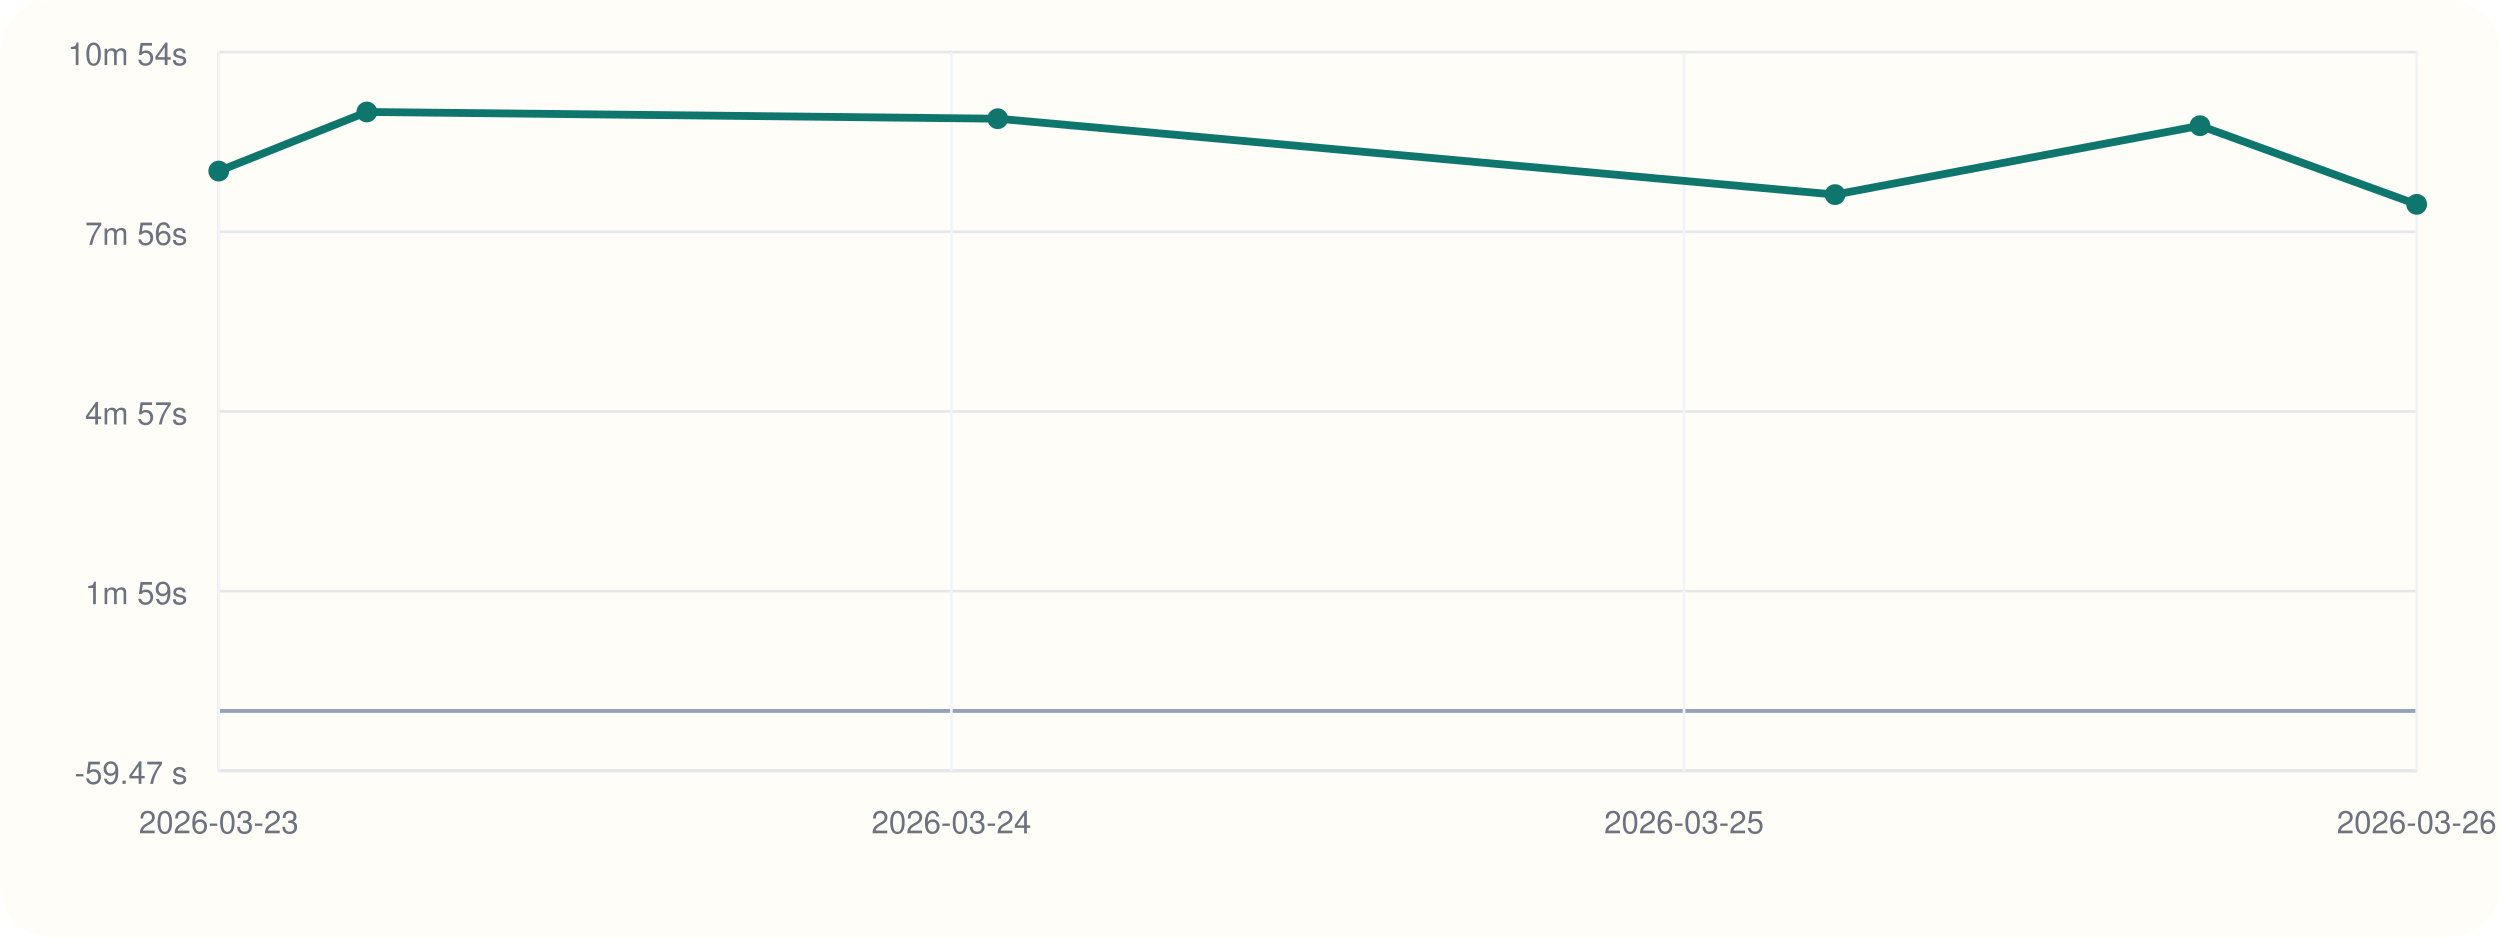
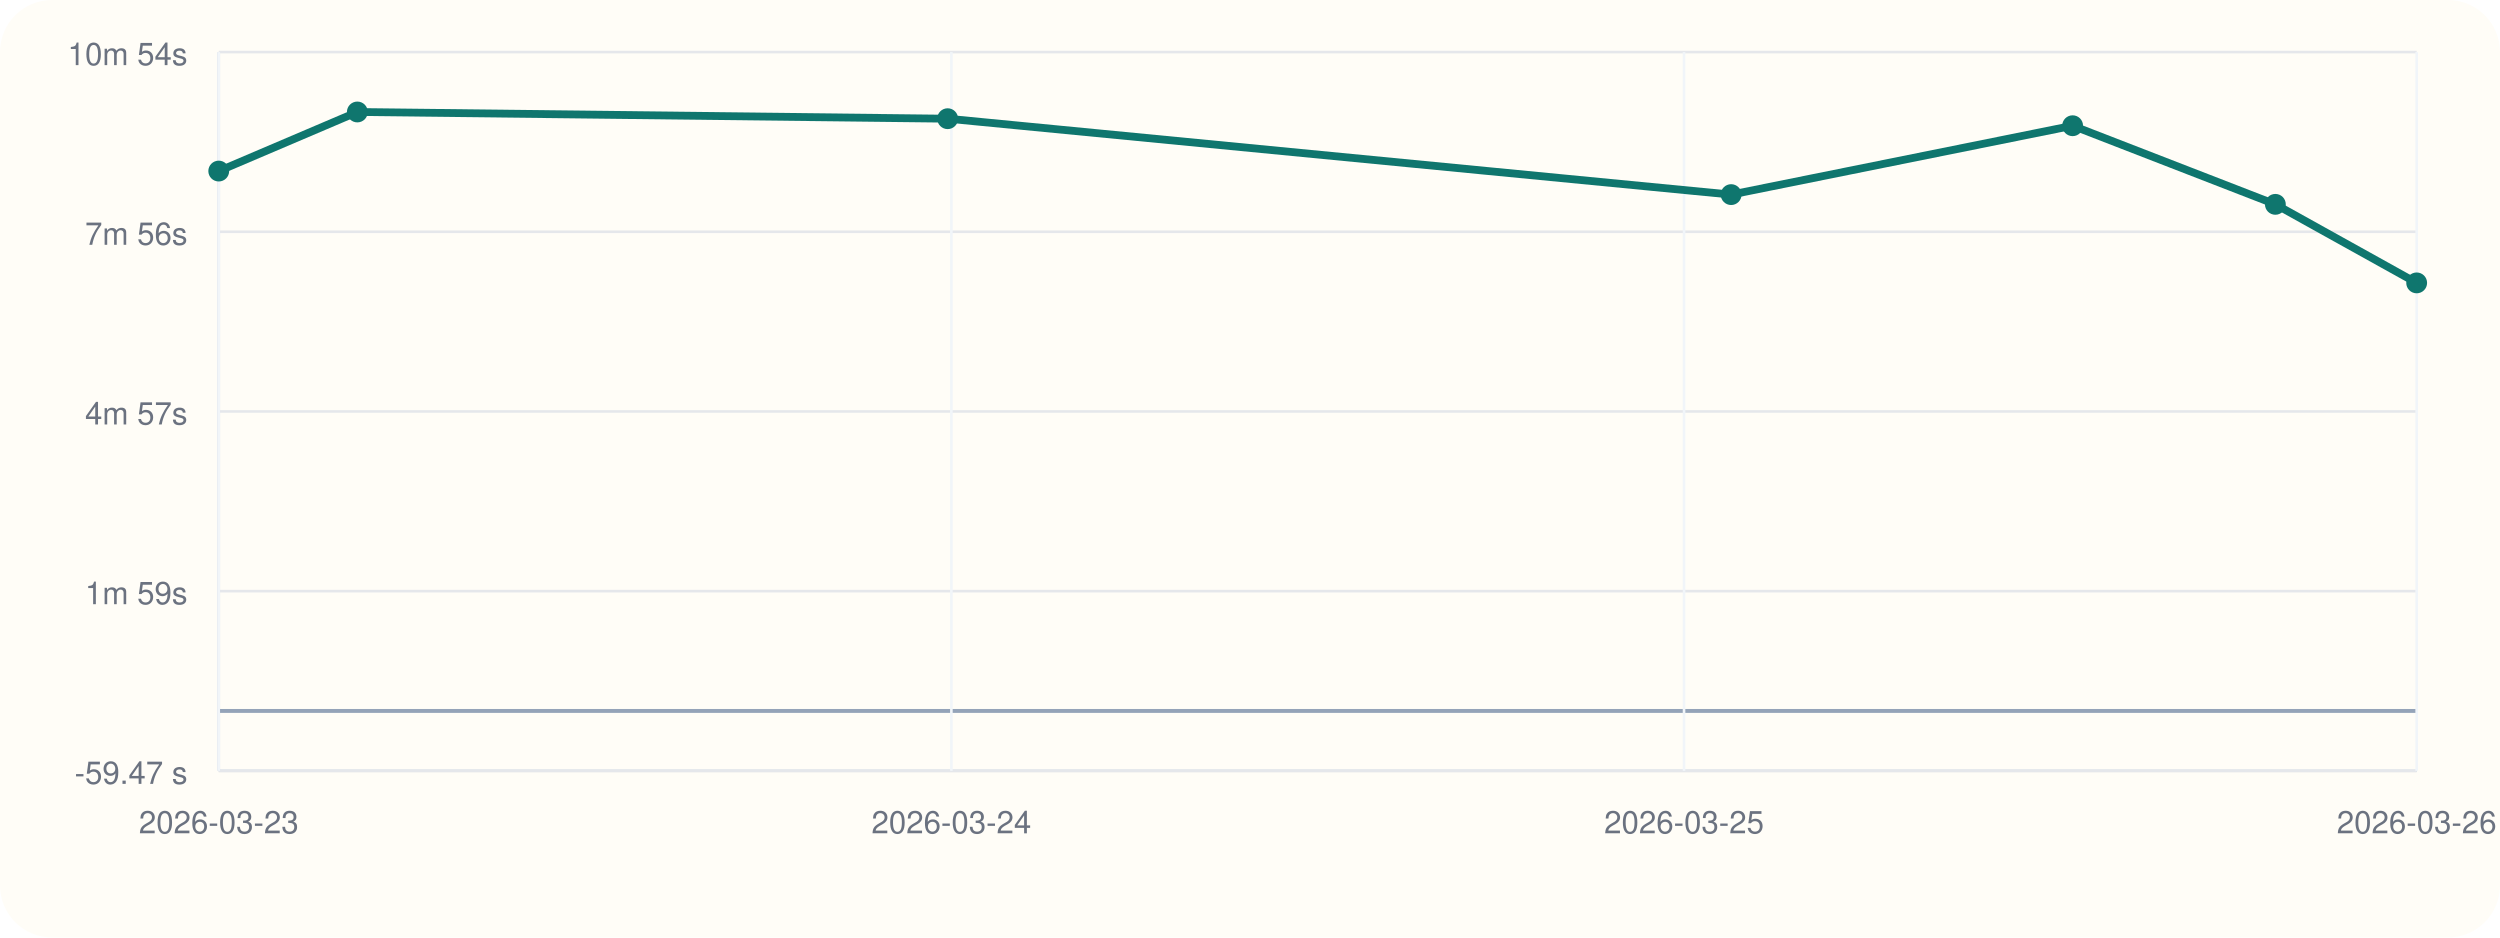
<svg xmlns="http://www.w3.org/2000/svg" viewBox="0 0 960 360">
  <rect width="960" height="360" rx="20" fill="#fffdf7" />
  <line x1="84" y1="296" x2="928" y2="296" stroke="#cbd5e1" stroke-width="1" />
  <line x1="84" y1="20" x2="84" y2="296" stroke="#cbd5e1" stroke-width="1" />
  <line x1="84" y1="273.00" x2="928" y2="273.00" stroke="#94a3b8" stroke-width="1.5" />
  <line x1="84" y1="296.00" x2="928" y2="296.00" stroke="#e5e7eb" stroke-width="1" />
  <text x="72" y="301.00" text-anchor="end" font-size="12" font-family="Helvetica, Arial, sans-serif" fill="#6b7280">-59.47 s</text>
  <line x1="84" y1="227.00" x2="928" y2="227.00" stroke="#e5e7eb" stroke-width="1" />
  <text x="72" y="232.00" text-anchor="end" font-size="12" font-family="Helvetica, Arial, sans-serif" fill="#6b7280">1m 59s</text>
  <line x1="84" y1="158.00" x2="928" y2="158.00" stroke="#e5e7eb" stroke-width="1" />
  <text x="72" y="163.00" text-anchor="end" font-size="12" font-family="Helvetica, Arial, sans-serif" fill="#6b7280">4m 57s</text>
  <line x1="84" y1="89.00" x2="928" y2="89.00" stroke="#e5e7eb" stroke-width="1" />
  <text x="72" y="94.00" text-anchor="end" font-size="12" font-family="Helvetica, Arial, sans-serif" fill="#6b7280">7m 56s</text>
  <line x1="84" y1="20.00" x2="928" y2="20.00" stroke="#e5e7eb" stroke-width="1" />
  <text x="72" y="25.00" text-anchor="end" font-size="12" font-family="Helvetica, Arial, sans-serif" fill="#6b7280">10m 54s</text>
  <line x1="84.00" y1="20" x2="84.00" y2="296" stroke="#f1f5f9" stroke-width="1" />
  <text x="84.00" y="320" text-anchor="middle" font-size="12" font-family="Helvetica, Arial, sans-serif" fill="#6b7280">2026-03-23</text>
  <line x1="365.33" y1="20" x2="365.33" y2="296" stroke="#f1f5f9" stroke-width="1" />
  <text x="365.33" y="320" text-anchor="middle" font-size="12" font-family="Helvetica, Arial, sans-serif" fill="#6b7280">2026-03-24</text>
  <line x1="646.67" y1="20" x2="646.67" y2="296" stroke="#f1f5f9" stroke-width="1" />
  <text x="646.67" y="320" text-anchor="middle" font-size="12" font-family="Helvetica, Arial, sans-serif" fill="#6b7280">2026-03-25</text>
  <line x1="928.00" y1="20" x2="928.00" y2="296" stroke="#f1f5f9" stroke-width="1" />
  <text x="928.00" y="320" text-anchor="middle" font-size="12" font-family="Helvetica, Arial, sans-serif" fill="#6b7280">2026-03-26</text>
-   <polyline fill="none" stroke="#0f766e" stroke-width="3" points="84.00,65.69 140.87,43.00 383.13,45.58 704.66,74.73 844.80,48.28 928.00,78.47" />
+   <polyline fill="none" stroke="#0f766e" stroke-width="3" points="84.00,65.69 137.22,43.00 363.90,45.58 664.76,74.73 795.89,48.28 873.74,78.47 928.00,108.63" />
  <circle cx="84.00" cy="65.69" r="4" fill="#0f766e" />
-   <circle cx="140.87" cy="43.00" r="4" fill="#0f766e" />
-   <circle cx="383.13" cy="45.58" r="4" fill="#0f766e" />
-   <circle cx="704.66" cy="74.73" r="4" fill="#0f766e" />
-   <circle cx="844.80" cy="48.28" r="4" fill="#0f766e" />
-   <circle cx="928.00" cy="78.47" r="4" fill="#0f766e" />
+   <circle cx="137.22" cy="43.00" r="4" fill="#0f766e" />
+   <circle cx="363.90" cy="45.58" r="4" fill="#0f766e" />
+   <circle cx="664.76" cy="74.73" r="4" fill="#0f766e" />
+   <circle cx="795.89" cy="48.28" r="4" fill="#0f766e" />
+   <circle cx="873.74" cy="78.47" r="4" fill="#0f766e" />
+   <circle cx="928.00" cy="108.63" r="4" fill="#0f766e" />
</svg>
